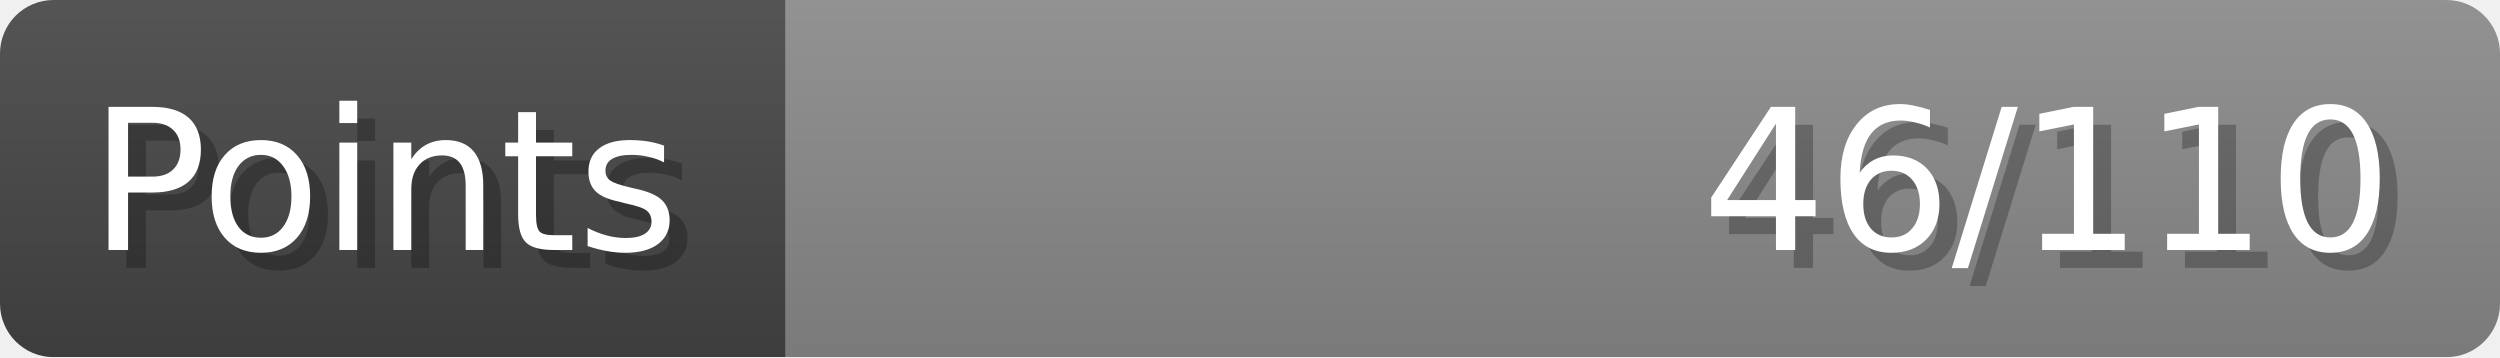
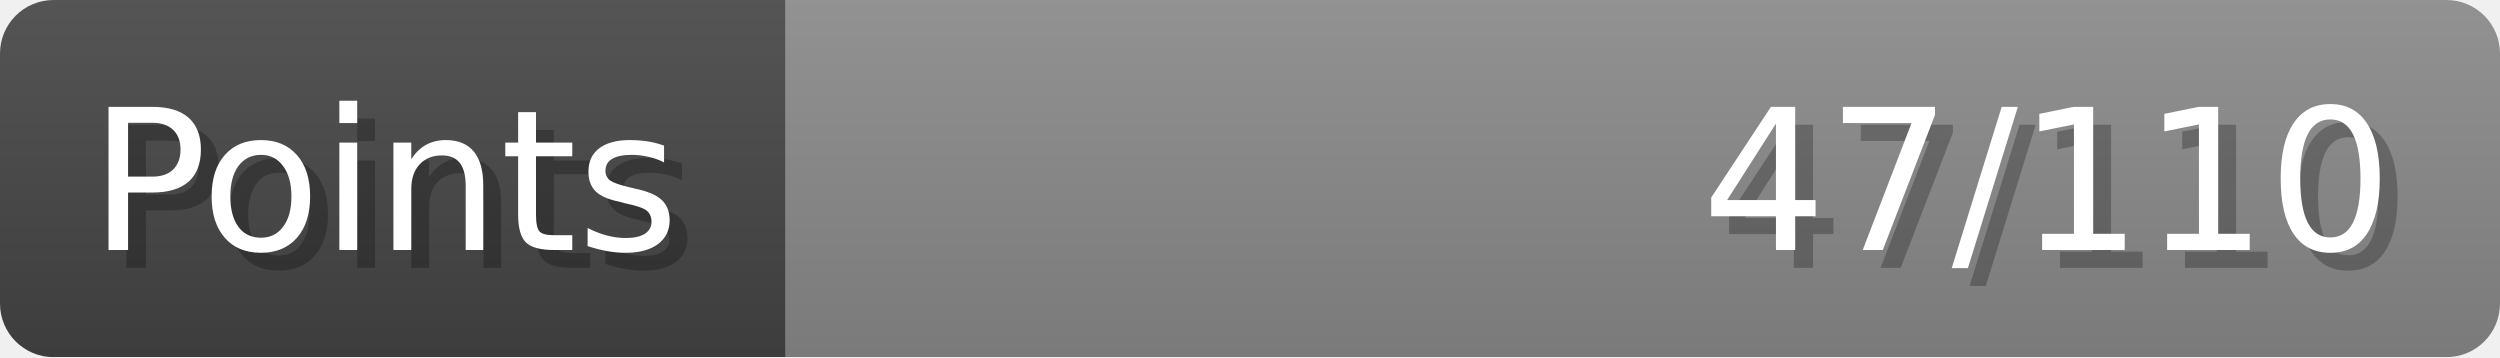
- <svg xmlns="http://www.w3.org/2000/svg" width="140px" height="20px" role="img" aria-label="Points: 46/110">
+ <svg xmlns="http://www.w3.org/2000/svg" width="140px" height="20px" role="img" aria-label="Points: 47/110">
  <linearGradient id="a" x2="0" y2="100%">
    <stop offset="0" stop-opacity=".1" stop-color="#EEE" />
    <stop offset="1" stop-opacity=".1" />
  </linearGradient>
  <mask id="m">
    <rect width="100%" height="100%" rx="3" fill="#FFF" />
  </mask>
  <g mask="url(#m)">
    <rect x="0" y="0" width="44" height="20" fill="#444" />
    <svg x="44" y="0" width="96" height="20">
      <rect width="100%" height="100%" fill="#888888" />
      <rect width="0%" height="100%" fill="#33CC11" transform="">
-         <animate attributeName="width" begin="0.5s" dur="600ms" from="0%" to="41%" repeatCount="1" fill="freeze" calcMode="spline" keyTimes="0; 1" keySplines="0.3, 0.61, 0.355, 1" />
+         <animate attributeName="width" begin="0.5s" dur="600ms" from="0%" to="42%" repeatCount="1" fill="freeze" calcMode="spline" keyTimes="0; 1" keySplines="0.3, 0.61, 0.355, 1" />
      </rect>
    </svg>
    <rect width="140" height="20" fill="url(#a)" />
  </g>
  <g aria-hidden="true" font-size="11" font-family="Verdana, DejaVu Sans, sans-serif" fill="#FFFFFF">
    <text x="6" y="15" fill="#000" opacity="0.25">Points</text>
    <text x="5" y="14">Points</text>
-     <text x="135" y="15" fill="#000" opacity="0.25" text-anchor="end">46/110</text>
-     <text x="134" y="14" text-anchor="end">46/110</text>
+     <text x="135" y="15" fill="#000" opacity="0.25" text-anchor="end">47/110</text>
+     <text x="134" y="14" text-anchor="end">47/110</text>
  </g>
</svg>
